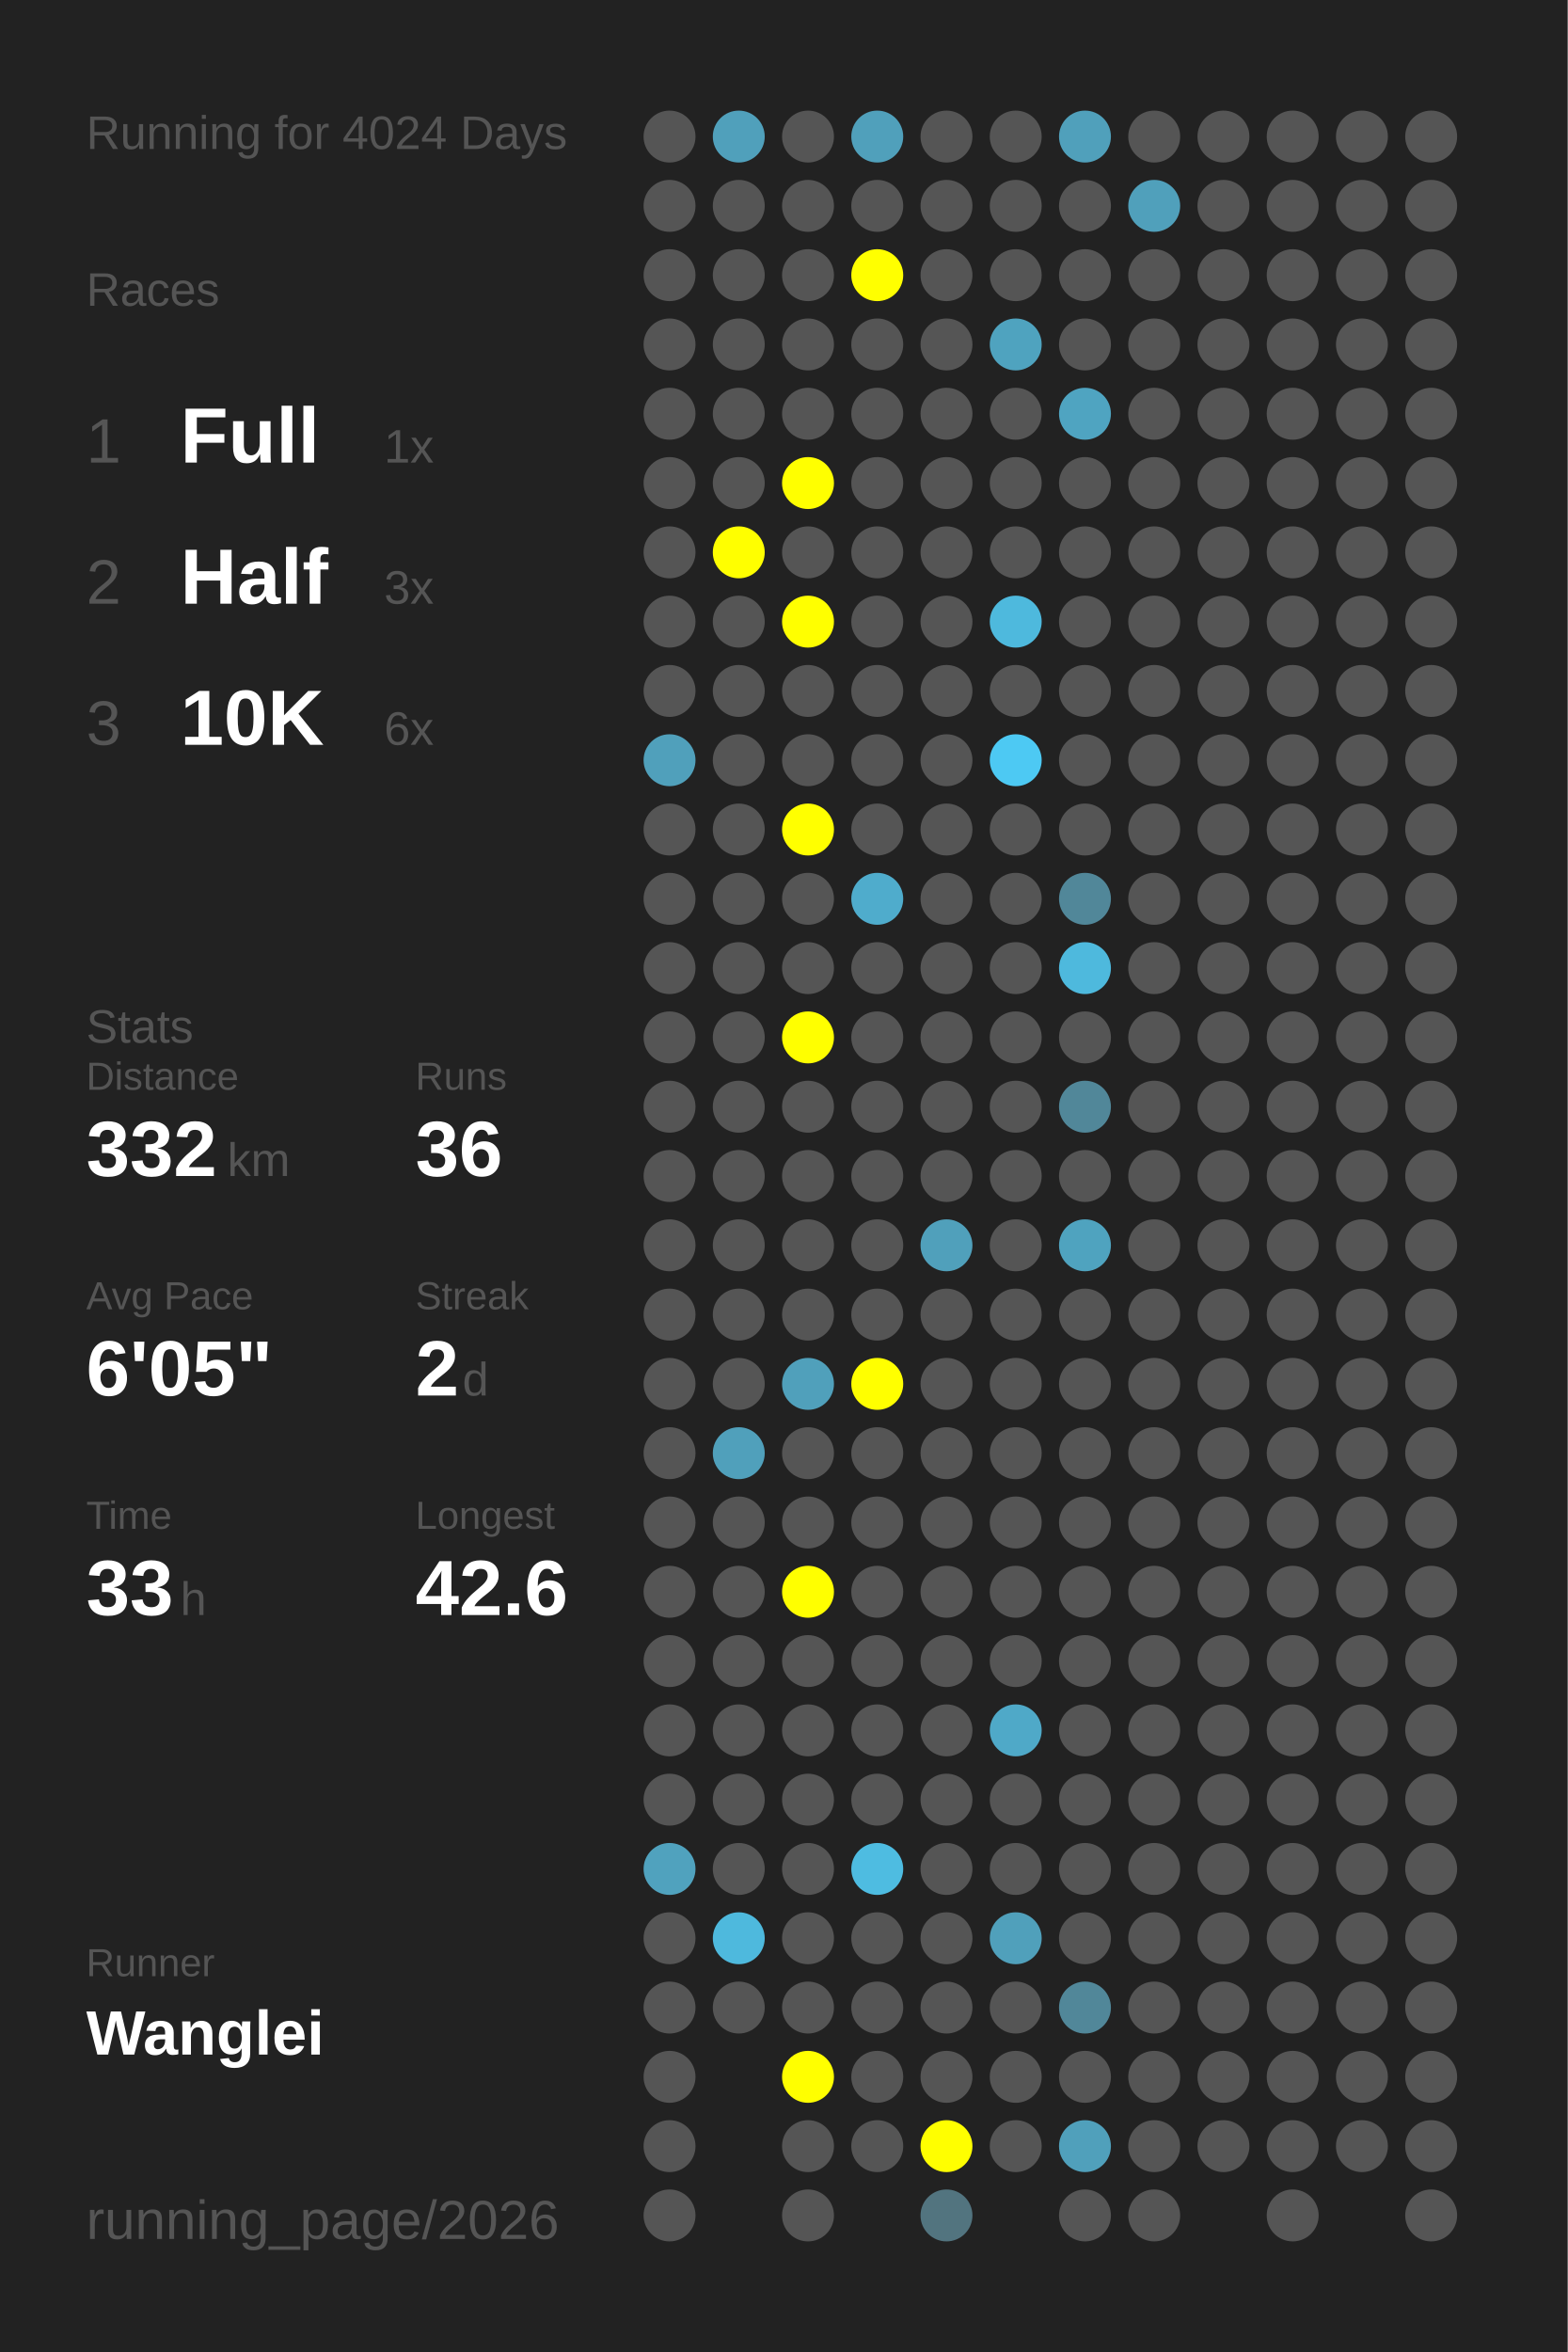
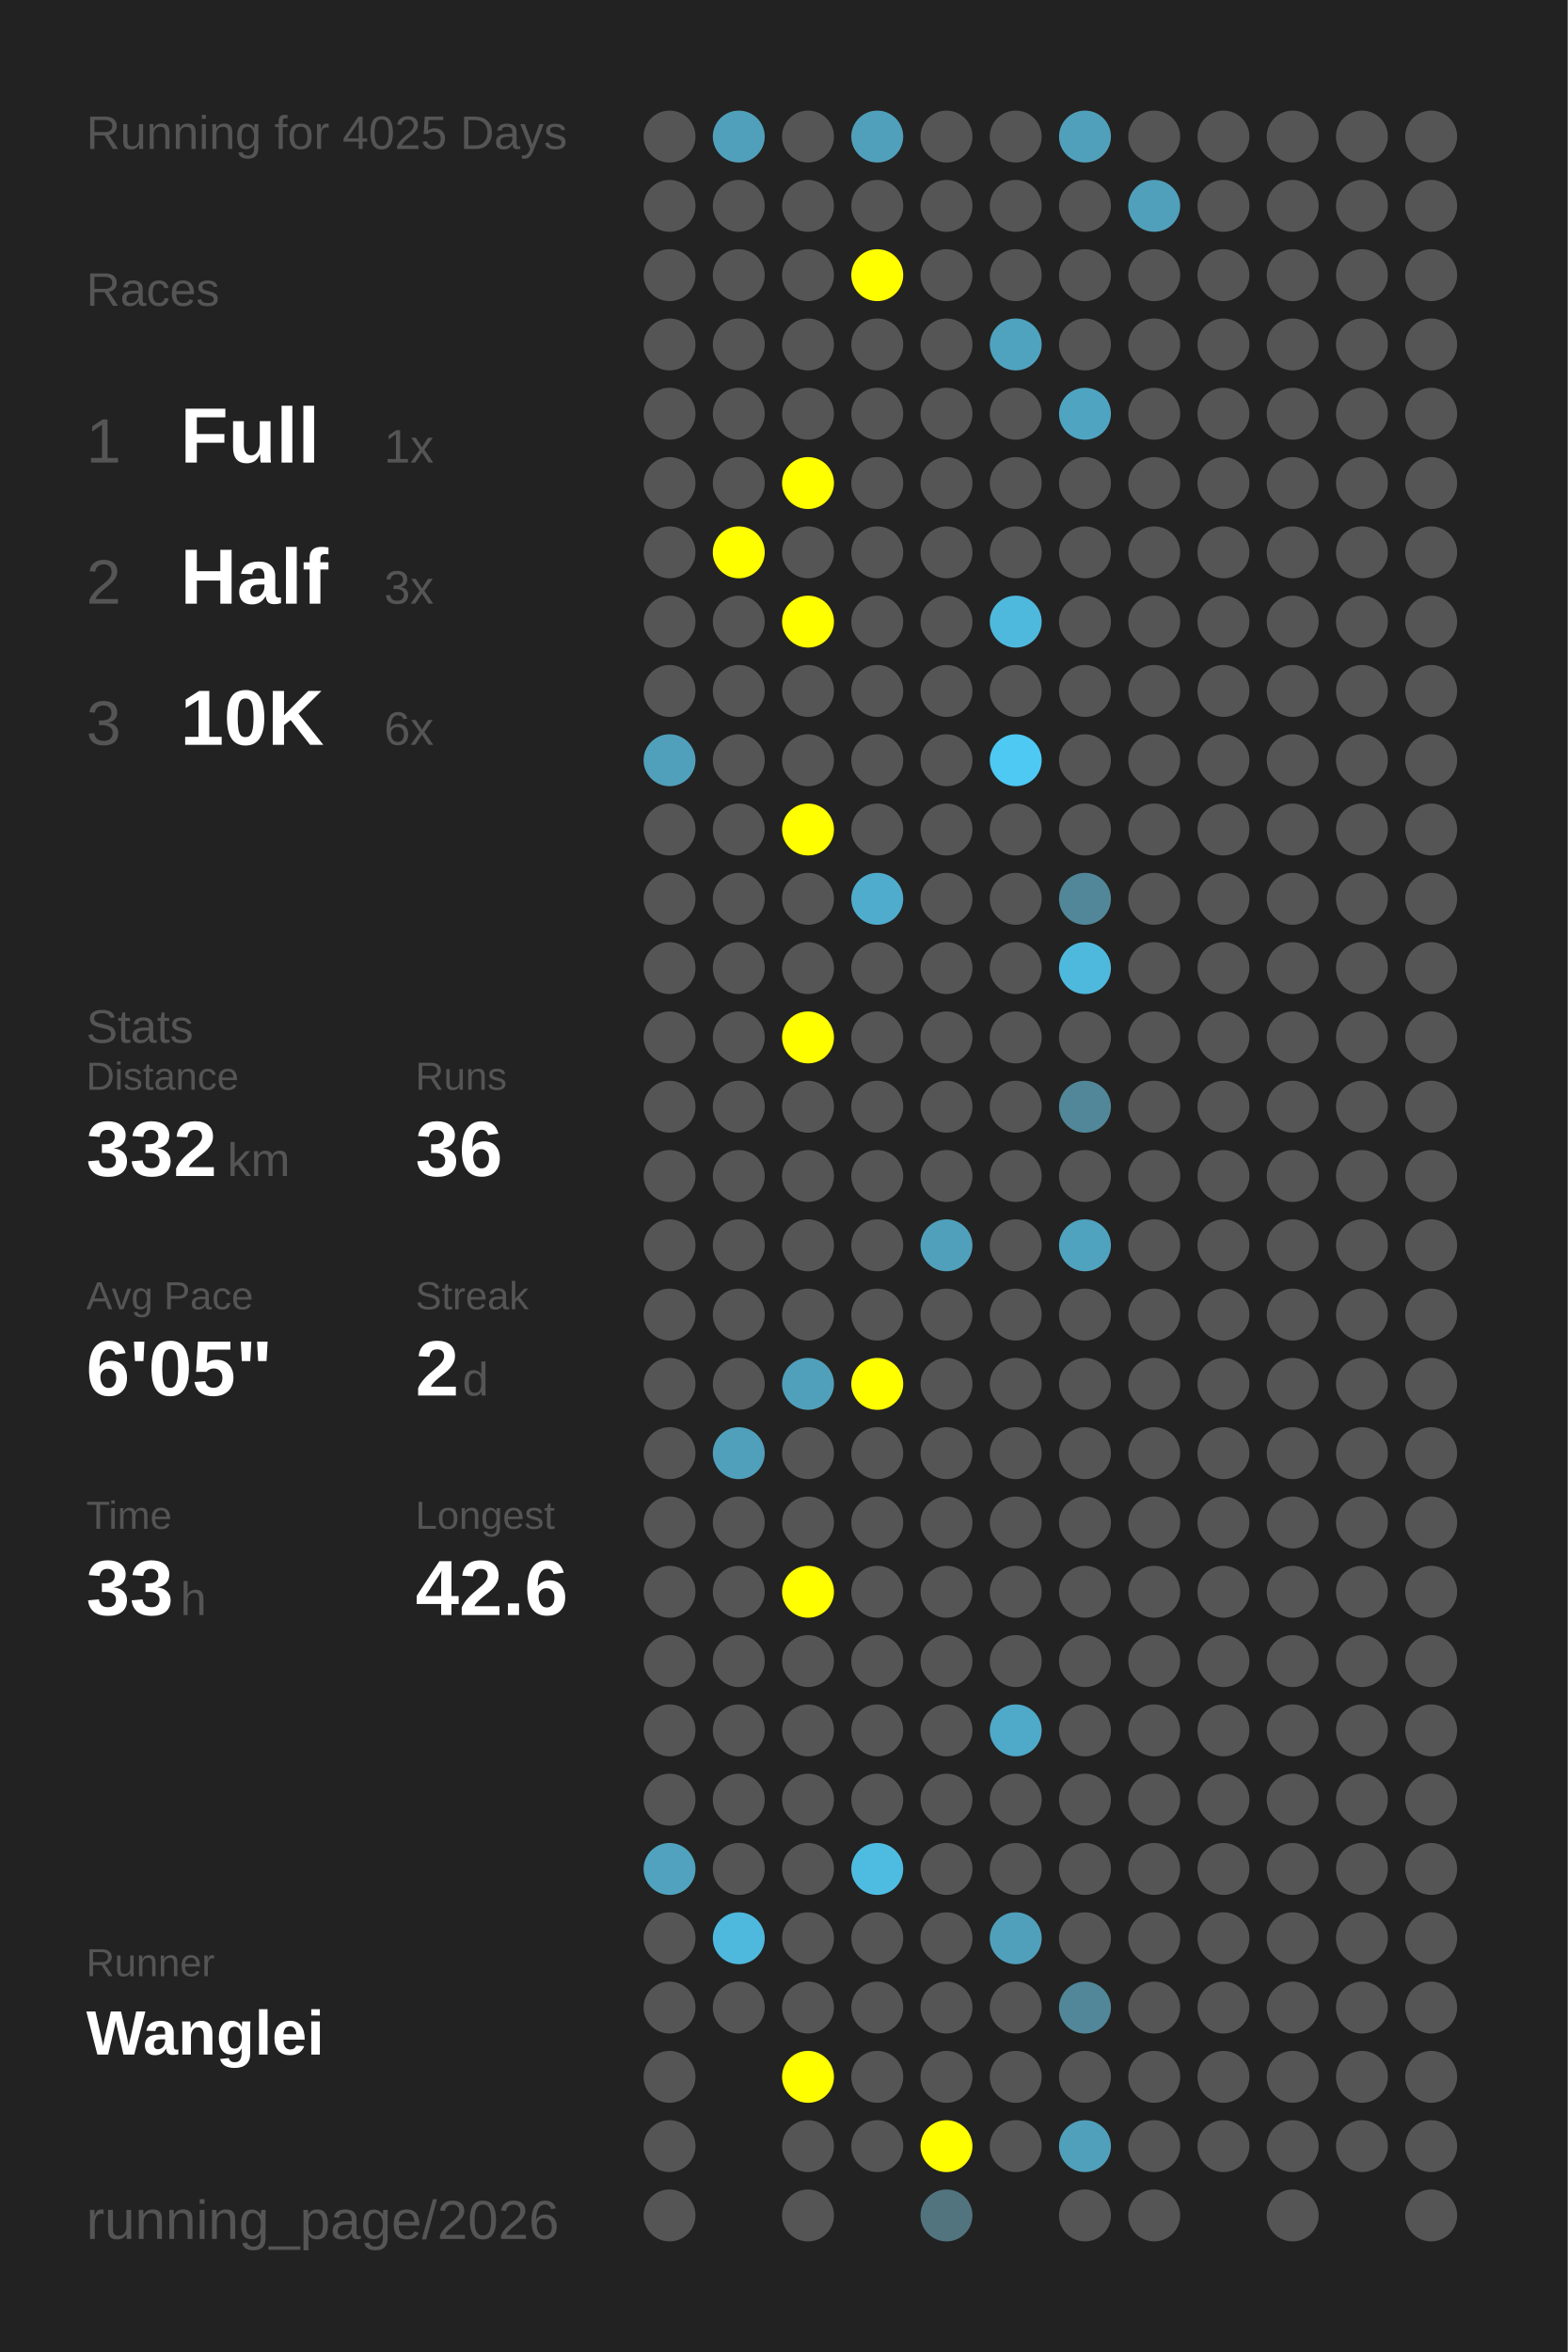
<svg xmlns="http://www.w3.org/2000/svg" baseProfile="full" height="300mm" version="1.1" viewBox="0,0,200,300" width="200mm">
  <defs />
  <rect fill="#222222" height="300" width="200" x="0" y="0" />
-   <text fill="#555555" style="font-size:6px; font-family:Arial;" x="11" y="19">Running for 4024 Days</text>
+   <text fill="#555555" style="font-size:6px; font-family:Arial;" x="11" y="19">Running for 4025 Days</text>
  <text fill="#555555" style="font-size:6px; font-family:Arial;" x="11" y="39">Races</text>
  <text fill="#555555" style="font-size:8px; font-family:Arial;" x="11" y="59">1</text>
  <text fill="#FFFFFF" style="font-size:10px; font-family:Arial; font-weight:bold;" x="23" y="59">Full</text>
  <text fill="#555555" style="font-size:6px; font-family:Arial;" x="49" y="59">1x</text>
  <text fill="#555555" style="font-size:8px; font-family:Arial;" x="11" y="77">2</text>
  <text fill="#FFFFFF" style="font-size:10px; font-family:Arial; font-weight:bold;" x="23" y="77">Half</text>
  <text fill="#555555" style="font-size:6px; font-family:Arial;" x="49" y="77">3x</text>
  <text fill="#555555" style="font-size:8px; font-family:Arial;" x="11" y="95">3</text>
  <text fill="#FFFFFF" style="font-size:10px; font-family:Arial; font-weight:bold;" x="23" y="95">10K</text>
  <text fill="#555555" style="font-size:6px; font-family:Arial;" x="49" y="95">6x</text>
  <text fill="#555555" style="font-size:6px; font-family:Arial;" x="11" y="133">Stats</text>
  <text fill="#555555" style="font-size:5px; font-family:Arial;" x="11" y="139">Distance</text>
  <text fill="#FFFFFF" style="font-size:10px; font-family:Arial; font-weight:bold;" x="11" y="150">332</text>
  <text fill="#555555" style="font-size:6px; font-family:Arial;" x="29" y="150">km</text>
  <text fill="#555555" style="font-size:5px; font-family:Arial;" x="53" y="139">Runs</text>
  <text fill="#FFFFFF" style="font-size:10px; font-family:Arial; font-weight:bold;" x="53" y="150">36</text>
  <text fill="#555555" style="font-size:5px; font-family:Arial;" x="11" y="167">Avg Pace</text>
  <text fill="#FFFFFF" style="font-size:10px; font-family:Arial; font-weight:bold;" x="11" y="178">6'05"</text>
  <text fill="#555555" style="font-size:5px; font-family:Arial;" x="53" y="167">Streak</text>
  <text fill="#FFFFFF" style="font-size:10px; font-family:Arial; font-weight:bold;" x="53" y="178">2</text>
  <text fill="#555555" style="font-size:6px; font-family:Arial;" x="59" y="178">d</text>
  <text fill="#555555" style="font-size:5px; font-family:Arial;" x="11" y="195">Time</text>
  <text fill="#FFFFFF" style="font-size:10px; font-family:Arial; font-weight:bold;" x="11" y="206">33</text>
  <text fill="#555555" style="font-size:6px; font-family:Arial;" x="23" y="206">h</text>
  <text fill="#555555" style="font-size:5px; font-family:Arial;" x="53" y="195">Longest</text>
  <text fill="#FFFFFF" style="font-size:10px; font-family:Arial; font-weight:bold;" x="53" y="206">42.6</text>
  <text fill="#555555" style="font-size:5px; font-family:Arial;" x="11" y="252.065">Runner</text>
  <text fill="#FFFFFF" style="font-size:8px; font-family:Arial; font-weight:bold;" x="11" y="262.065">Wanglei</text>
  <text fill="#555555" style="font-size:7px; font-family:Arial;" x="11" y="285.581">running_page/2026</text>
  <circle cx="85.417" cy="17.419" fill="#555555" r="3.312" />
  <circle cx="85.417" cy="26.258" fill="#555555" r="3.312" />
  <circle cx="85.417" cy="35.097" fill="#555555" r="3.312" />
  <circle cx="85.417" cy="43.935" fill="#555555" r="3.312" />
  <circle cx="85.417" cy="52.774" fill="#555555" r="3.312" />
  <circle cx="85.417" cy="61.613" fill="#555555" r="3.312" />
  <circle cx="85.417" cy="70.452" fill="#555555" r="3.312" />
  <circle cx="85.417" cy="79.29" fill="#555555" r="3.312" />
  <circle cx="85.417" cy="88.129" fill="#555555" r="3.312" />
  <circle cx="85.417" cy="96.968" fill="#50a0bb" r="3.312" />
  <circle cx="85.417" cy="105.806" fill="#555555" r="3.312" />
  <circle cx="85.417" cy="114.645" fill="#555555" r="3.312" />
  <circle cx="85.417" cy="123.484" fill="#555555" r="3.312" />
  <circle cx="85.417" cy="132.323" fill="#555555" r="3.312" />
  <circle cx="85.417" cy="141.161" fill="#555555" r="3.312" />
  <circle cx="85.417" cy="150" fill="#555555" r="3.312" />
  <circle cx="85.417" cy="158.839" fill="#555555" r="3.312" />
  <circle cx="85.417" cy="167.677" fill="#555555" r="3.312" />
  <circle cx="85.417" cy="176.516" fill="#555555" r="3.312" />
  <circle cx="85.417" cy="185.355" fill="#555555" r="3.312" />
  <circle cx="85.417" cy="194.194" fill="#555555" r="3.312" />
  <circle cx="85.417" cy="203.032" fill="#555555" r="3.312" />
  <circle cx="85.417" cy="211.871" fill="#555555" r="3.312" />
  <circle cx="85.417" cy="220.71" fill="#555555" r="3.312" />
  <circle cx="85.417" cy="229.548" fill="#555555" r="3.312" />
  <circle cx="85.417" cy="238.387" fill="#50a2be" r="3.312" />
  <circle cx="85.417" cy="247.226" fill="#555555" r="3.312" />
  <circle cx="85.417" cy="256.065" fill="#555555" r="3.312" />
  <circle cx="85.417" cy="264.903" fill="#555555" r="3.312" />
  <circle cx="85.417" cy="273.742" fill="#555555" r="3.312" />
  <circle cx="85.417" cy="282.581" fill="#555555" r="3.312" />
  <circle cx="94.25" cy="17.419" fill="#50a0bb" r="3.312" />
  <circle cx="94.25" cy="26.258" fill="#555555" r="3.312" />
  <circle cx="94.25" cy="35.097" fill="#555555" r="3.312" />
  <circle cx="94.25" cy="43.935" fill="#555555" r="3.312" />
  <circle cx="94.25" cy="52.774" fill="#555555" r="3.312" />
  <circle cx="94.25" cy="61.613" fill="#555555" r="3.312" />
  <circle cx="94.25" cy="70.452" fill="#FFFF00" r="3.312" />
  <circle cx="94.25" cy="79.29" fill="#555555" r="3.312" />
  <circle cx="94.25" cy="88.129" fill="#555555" r="3.312" />
  <circle cx="94.25" cy="96.968" fill="#555555" r="3.312" />
  <circle cx="94.25" cy="105.806" fill="#555555" r="3.312" />
  <circle cx="94.25" cy="114.645" fill="#555555" r="3.312" />
  <circle cx="94.25" cy="123.484" fill="#555555" r="3.312" />
  <circle cx="94.25" cy="132.323" fill="#555555" r="3.312" />
  <circle cx="94.25" cy="141.161" fill="#555555" r="3.312" />
  <circle cx="94.25" cy="150" fill="#555555" r="3.312" />
  <circle cx="94.25" cy="158.839" fill="#555555" r="3.312" />
  <circle cx="94.25" cy="167.677" fill="#555555" r="3.312" />
  <circle cx="94.25" cy="176.516" fill="#555555" r="3.312" />
  <circle cx="94.25" cy="185.355" fill="#50a0bb" r="3.312" />
  <circle cx="94.25" cy="194.194" fill="#555555" r="3.312" />
  <circle cx="94.25" cy="203.032" fill="#555555" r="3.312" />
  <circle cx="94.25" cy="211.871" fill="#555555" r="3.312" />
  <circle cx="94.25" cy="220.71" fill="#555555" r="3.312" />
  <circle cx="94.25" cy="229.548" fill="#555555" r="3.312" />
  <circle cx="94.25" cy="238.387" fill="#555555" r="3.312" />
  <circle cx="94.25" cy="247.226" fill="#4eb9dd" r="3.312" />
  <circle cx="94.25" cy="256.065" fill="#555555" r="3.312" />
  <circle cx="103.083" cy="17.419" fill="#555555" r="3.312" />
  <circle cx="103.083" cy="26.258" fill="#555555" r="3.312" />
  <circle cx="103.083" cy="35.097" fill="#555555" r="3.312" />
  <circle cx="103.083" cy="43.935" fill="#555555" r="3.312" />
  <circle cx="103.083" cy="52.774" fill="#555555" r="3.312" />
  <circle cx="103.083" cy="61.613" fill="#FFFF00" r="3.312" />
  <circle cx="103.083" cy="70.452" fill="#555555" r="3.312" />
  <circle cx="103.083" cy="79.29" fill="#FFFF00" r="3.312" />
  <circle cx="103.083" cy="88.129" fill="#555555" r="3.312" />
  <circle cx="103.083" cy="96.968" fill="#555555" r="3.312" />
  <circle cx="103.083" cy="105.806" fill="#FFFF00" r="3.312" />
  <circle cx="103.083" cy="114.645" fill="#555555" r="3.312" />
  <circle cx="103.083" cy="123.484" fill="#555555" r="3.312" />
  <circle cx="103.083" cy="132.323" fill="#FFFF00" r="3.312" />
  <circle cx="103.083" cy="141.161" fill="#555555" r="3.312" />
  <circle cx="103.083" cy="150" fill="#555555" r="3.312" />
  <circle cx="103.083" cy="158.839" fill="#555555" r="3.312" />
  <circle cx="103.083" cy="167.677" fill="#555555" r="3.312" />
  <circle cx="103.083" cy="176.516" fill="#50a0bb" r="3.312" />
  <circle cx="103.083" cy="185.355" fill="#555555" r="3.312" />
  <circle cx="103.083" cy="194.194" fill="#555555" r="3.312" />
  <circle cx="103.083" cy="203.032" fill="#FFFF00" r="3.312" />
  <circle cx="103.083" cy="211.871" fill="#555555" r="3.312" />
  <circle cx="103.083" cy="220.71" fill="#555555" r="3.312" />
  <circle cx="103.083" cy="229.548" fill="#555555" r="3.312" />
  <circle cx="103.083" cy="238.387" fill="#555555" r="3.312" />
  <circle cx="103.083" cy="247.226" fill="#555555" r="3.312" />
  <circle cx="103.083" cy="256.065" fill="#555555" r="3.312" />
  <circle cx="103.083" cy="264.903" fill="#FFFF00" r="3.312" />
  <circle cx="103.083" cy="273.742" fill="#555555" r="3.312" />
  <circle cx="103.083" cy="282.581" fill="#555555" r="3.312" />
  <circle cx="111.917" cy="17.419" fill="#50a0bb" r="3.312" />
  <circle cx="111.917" cy="26.258" fill="#555555" r="3.312" />
  <circle cx="111.917" cy="35.097" fill="#FFFF00" r="3.312" />
  <circle cx="111.917" cy="43.935" fill="#555555" r="3.312" />
  <circle cx="111.917" cy="52.774" fill="#555555" r="3.312" />
  <circle cx="111.917" cy="61.613" fill="#555555" r="3.312" />
  <circle cx="111.917" cy="70.452" fill="#555555" r="3.312" />
  <circle cx="111.917" cy="79.29" fill="#555555" r="3.312" />
  <circle cx="111.917" cy="88.129" fill="#555555" r="3.312" />
  <circle cx="111.917" cy="96.968" fill="#555555" r="3.312" />
  <circle cx="111.917" cy="105.806" fill="#555555" r="3.312" />
  <circle cx="111.917" cy="114.645" fill="#4faccc" r="3.312" />
  <circle cx="111.917" cy="123.484" fill="#555555" r="3.312" />
  <circle cx="111.917" cy="132.323" fill="#555555" r="3.312" />
  <circle cx="111.917" cy="141.161" fill="#555555" r="3.312" />
  <circle cx="111.917" cy="150" fill="#555555" r="3.312" />
  <circle cx="111.917" cy="158.839" fill="#555555" r="3.312" />
  <circle cx="111.917" cy="167.677" fill="#555555" r="3.312" />
  <circle cx="111.917" cy="176.516" fill="#FFFF00" r="3.312" />
  <circle cx="111.917" cy="185.355" fill="#555555" r="3.312" />
  <circle cx="111.917" cy="194.194" fill="#555555" r="3.312" />
  <circle cx="111.917" cy="203.032" fill="#555555" r="3.312" />
  <circle cx="111.917" cy="211.871" fill="#555555" r="3.312" />
  <circle cx="111.917" cy="220.71" fill="#555555" r="3.312" />
  <circle cx="111.917" cy="229.548" fill="#555555" r="3.312" />
  <circle cx="111.917" cy="238.387" fill="#4ebce1" r="3.312" />
  <circle cx="111.917" cy="247.226" fill="#555555" r="3.312" />
  <circle cx="111.917" cy="256.065" fill="#555555" r="3.312" />
  <circle cx="111.917" cy="264.903" fill="#555555" r="3.312" />
  <circle cx="111.917" cy="273.742" fill="#555555" r="3.312" />
  <circle cx="120.75" cy="17.419" fill="#555555" r="3.312" />
  <circle cx="120.75" cy="26.258" fill="#555555" r="3.312" />
  <circle cx="120.75" cy="35.097" fill="#555555" r="3.312" />
  <circle cx="120.75" cy="43.935" fill="#555555" r="3.312" />
  <circle cx="120.75" cy="52.774" fill="#555555" r="3.312" />
  <circle cx="120.75" cy="61.613" fill="#555555" r="3.312" />
  <circle cx="120.75" cy="70.452" fill="#555555" r="3.312" />
  <circle cx="120.75" cy="79.29" fill="#555555" r="3.312" />
  <circle cx="120.75" cy="88.129" fill="#555555" r="3.312" />
  <circle cx="120.75" cy="96.968" fill="#555555" r="3.312" />
  <circle cx="120.75" cy="105.806" fill="#555555" r="3.312" />
  <circle cx="120.75" cy="114.645" fill="#555555" r="3.312" />
  <circle cx="120.75" cy="123.484" fill="#555555" r="3.312" />
  <circle cx="120.75" cy="132.323" fill="#555555" r="3.312" />
  <circle cx="120.75" cy="141.161" fill="#555555" r="3.312" />
  <circle cx="120.75" cy="150" fill="#555555" r="3.312" />
  <circle cx="120.75" cy="158.839" fill="#50a0bb" r="3.312" />
  <circle cx="120.75" cy="167.677" fill="#555555" r="3.312" />
  <circle cx="120.75" cy="176.516" fill="#555555" r="3.312" />
  <circle cx="120.75" cy="185.355" fill="#555555" r="3.312" />
  <circle cx="120.75" cy="194.194" fill="#555555" r="3.312" />
  <circle cx="120.75" cy="203.032" fill="#555555" r="3.312" />
  <circle cx="120.75" cy="211.871" fill="#555555" r="3.312" />
  <circle cx="120.75" cy="220.71" fill="#555555" r="3.312" />
  <circle cx="120.75" cy="229.548" fill="#555555" r="3.312" />
  <circle cx="120.75" cy="238.387" fill="#555555" r="3.312" />
  <circle cx="120.75" cy="247.226" fill="#555555" r="3.312" />
  <circle cx="120.75" cy="256.065" fill="#555555" r="3.312" />
  <circle cx="120.75" cy="264.903" fill="#555555" r="3.312" />
  <circle cx="120.75" cy="273.742" fill="#FFFF00" r="3.312" />
  <circle cx="120.75" cy="282.581" fill="#52747f" r="3.312" />
  <circle cx="129.583" cy="17.419" fill="#555555" r="3.312" />
  <circle cx="129.583" cy="26.258" fill="#555555" r="3.312" />
  <circle cx="129.583" cy="35.097" fill="#555555" r="3.312" />
  <circle cx="129.583" cy="43.935" fill="#4fa3bf" r="3.312" />
  <circle cx="129.583" cy="52.774" fill="#555555" r="3.312" />
  <circle cx="129.583" cy="61.613" fill="#555555" r="3.312" />
  <circle cx="129.583" cy="70.452" fill="#555555" r="3.312" />
  <circle cx="129.583" cy="79.29" fill="#4eb9dd" r="3.312" />
  <circle cx="129.583" cy="88.129" fill="#555555" r="3.312" />
  <circle cx="129.583" cy="96.968" fill="#4dc9f3" r="3.312" />
  <circle cx="129.583" cy="105.806" fill="#555555" r="3.312" />
  <circle cx="129.583" cy="114.645" fill="#555555" r="3.312" />
  <circle cx="129.583" cy="123.484" fill="#555555" r="3.312" />
  <circle cx="129.583" cy="132.323" fill="#555555" r="3.312" />
  <circle cx="129.583" cy="141.161" fill="#555555" r="3.312" />
  <circle cx="129.583" cy="150" fill="#555555" r="3.312" />
  <circle cx="129.583" cy="158.839" fill="#555555" r="3.312" />
  <circle cx="129.583" cy="167.677" fill="#555555" r="3.312" />
  <circle cx="129.583" cy="176.516" fill="#555555" r="3.312" />
  <circle cx="129.583" cy="185.355" fill="#555555" r="3.312" />
  <circle cx="129.583" cy="194.194" fill="#555555" r="3.312" />
  <circle cx="129.583" cy="203.032" fill="#555555" r="3.312" />
  <circle cx="129.583" cy="211.871" fill="#555555" r="3.312" />
  <circle cx="129.583" cy="220.71" fill="#4fa9c8" r="3.312" />
  <circle cx="129.583" cy="229.548" fill="#555555" r="3.312" />
  <circle cx="129.583" cy="238.387" fill="#555555" r="3.312" />
  <circle cx="129.583" cy="247.226" fill="#50a0bb" r="3.312" />
  <circle cx="129.583" cy="256.065" fill="#555555" r="3.312" />
  <circle cx="129.583" cy="264.903" fill="#555555" r="3.312" />
  <circle cx="129.583" cy="273.742" fill="#555555" r="3.312" />
  <circle cx="138.417" cy="17.419" fill="#50a0bb" r="3.312" />
  <circle cx="138.417" cy="26.258" fill="#555555" r="3.312" />
  <circle cx="138.417" cy="35.097" fill="#555555" r="3.312" />
  <circle cx="138.417" cy="43.935" fill="#555555" r="3.312" />
  <circle cx="138.417" cy="52.774" fill="#4fa4c1" r="3.312" />
  <circle cx="138.417" cy="61.613" fill="#555555" r="3.312" />
  <circle cx="138.417" cy="70.452" fill="#555555" r="3.312" />
  <circle cx="138.417" cy="79.29" fill="#555555" r="3.312" />
  <circle cx="138.417" cy="88.129" fill="#555555" r="3.312" />
  <circle cx="138.417" cy="96.968" fill="#555555" r="3.312" />
  <circle cx="138.417" cy="105.806" fill="#555555" r="3.312" />
  <circle cx="138.417" cy="114.645" fill="#518799" r="3.312" />
  <circle cx="138.417" cy="123.484" fill="#4eb9dd" r="3.312" />
  <circle cx="138.417" cy="132.323" fill="#555555" r="3.312" />
  <circle cx="138.417" cy="141.161" fill="#518799" r="3.312" />
  <circle cx="138.417" cy="150" fill="#555555" r="3.312" />
  <circle cx="138.417" cy="158.839" fill="#4fa3bf" r="3.312" />
  <circle cx="138.417" cy="167.677" fill="#555555" r="3.312" />
  <circle cx="138.417" cy="176.516" fill="#555555" r="3.312" />
  <circle cx="138.417" cy="185.355" fill="#555555" r="3.312" />
  <circle cx="138.417" cy="194.194" fill="#555555" r="3.312" />
  <circle cx="138.417" cy="203.032" fill="#555555" r="3.312" />
  <circle cx="138.417" cy="211.871" fill="#555555" r="3.312" />
  <circle cx="138.417" cy="220.71" fill="#555555" r="3.312" />
  <circle cx="138.417" cy="229.548" fill="#555555" r="3.312" />
  <circle cx="138.417" cy="238.387" fill="#555555" r="3.312" />
  <circle cx="138.417" cy="247.226" fill="#555555" r="3.312" />
  <circle cx="138.417" cy="256.065" fill="#518799" r="3.312" />
  <circle cx="138.417" cy="264.903" fill="#555555" r="3.312" />
  <circle cx="138.417" cy="273.742" fill="#50a0bb" r="3.312" />
  <circle cx="138.417" cy="282.581" fill="#555555" r="3.312" />
  <circle cx="147.25" cy="17.419" fill="#555555" r="3.312" />
  <circle cx="147.25" cy="26.258" fill="#50a0bb" r="3.312" />
  <circle cx="147.25" cy="35.097" fill="#555555" r="3.312" />
  <circle cx="147.25" cy="43.935" fill="#555555" r="3.312" />
  <circle cx="147.25" cy="52.774" fill="#555555" r="3.312" />
  <circle cx="147.25" cy="61.613" fill="#555555" r="3.312" />
  <circle cx="147.25" cy="70.452" fill="#555555" r="3.312" />
  <circle cx="147.25" cy="79.29" fill="#555555" r="3.312" />
  <circle cx="147.25" cy="88.129" fill="#555555" r="3.312" />
  <circle cx="147.25" cy="96.968" fill="#555555" r="3.312" />
  <circle cx="147.25" cy="105.806" fill="#555555" r="3.312" />
  <circle cx="147.25" cy="114.645" fill="#555555" r="3.312" />
  <circle cx="147.25" cy="123.484" fill="#555555" r="3.312" />
  <circle cx="147.25" cy="132.323" fill="#555555" r="3.312" />
  <circle cx="147.25" cy="141.161" fill="#555555" r="3.312" />
  <circle cx="147.25" cy="150" fill="#555555" r="3.312" />
  <circle cx="147.25" cy="158.839" fill="#555555" r="3.312" />
  <circle cx="147.25" cy="167.677" fill="#555555" r="3.312" />
  <circle cx="147.25" cy="176.516" fill="#555555" r="3.312" />
  <circle cx="147.25" cy="185.355" fill="#555555" r="3.312" />
  <circle cx="147.25" cy="194.194" fill="#555555" r="3.312" />
  <circle cx="147.25" cy="203.032" fill="#555555" r="3.312" />
  <circle cx="147.25" cy="211.871" fill="#555555" r="3.312" />
  <circle cx="147.25" cy="220.71" fill="#555555" r="3.312" />
  <circle cx="147.25" cy="229.548" fill="#555555" r="3.312" />
  <circle cx="147.25" cy="238.387" fill="#555555" r="3.312" />
  <circle cx="147.25" cy="247.226" fill="#555555" r="3.312" />
  <circle cx="147.25" cy="256.065" fill="#555555" r="3.312" />
  <circle cx="147.25" cy="264.903" fill="#555555" r="3.312" />
  <circle cx="147.25" cy="273.742" fill="#555555" r="3.312" />
  <circle cx="147.25" cy="282.581" fill="#555555" r="3.312" />
  <circle cx="156.083" cy="17.419" fill="#555555" r="3.312" />
  <circle cx="156.083" cy="26.258" fill="#555555" r="3.312" />
  <circle cx="156.083" cy="35.097" fill="#555555" r="3.312" />
  <circle cx="156.083" cy="43.935" fill="#555555" r="3.312" />
  <circle cx="156.083" cy="52.774" fill="#555555" r="3.312" />
  <circle cx="156.083" cy="61.613" fill="#555555" r="3.312" />
  <circle cx="156.083" cy="70.452" fill="#555555" r="3.312" />
  <circle cx="156.083" cy="79.29" fill="#555555" r="3.312" />
  <circle cx="156.083" cy="88.129" fill="#555555" r="3.312" />
  <circle cx="156.083" cy="96.968" fill="#555555" r="3.312" />
  <circle cx="156.083" cy="105.806" fill="#555555" r="3.312" />
  <circle cx="156.083" cy="114.645" fill="#555555" r="3.312" />
  <circle cx="156.083" cy="123.484" fill="#555555" r="3.312" />
  <circle cx="156.083" cy="132.323" fill="#555555" r="3.312" />
  <circle cx="156.083" cy="141.161" fill="#555555" r="3.312" />
  <circle cx="156.083" cy="150" fill="#555555" r="3.312" />
  <circle cx="156.083" cy="158.839" fill="#555555" r="3.312" />
  <circle cx="156.083" cy="167.677" fill="#555555" r="3.312" />
  <circle cx="156.083" cy="176.516" fill="#555555" r="3.312" />
  <circle cx="156.083" cy="185.355" fill="#555555" r="3.312" />
  <circle cx="156.083" cy="194.194" fill="#555555" r="3.312" />
  <circle cx="156.083" cy="203.032" fill="#555555" r="3.312" />
  <circle cx="156.083" cy="211.871" fill="#555555" r="3.312" />
  <circle cx="156.083" cy="220.71" fill="#555555" r="3.312" />
  <circle cx="156.083" cy="229.548" fill="#555555" r="3.312" />
  <circle cx="156.083" cy="238.387" fill="#555555" r="3.312" />
  <circle cx="156.083" cy="247.226" fill="#555555" r="3.312" />
  <circle cx="156.083" cy="256.065" fill="#555555" r="3.312" />
  <circle cx="156.083" cy="264.903" fill="#555555" r="3.312" />
  <circle cx="156.083" cy="273.742" fill="#555555" r="3.312" />
  <circle cx="164.917" cy="17.419" fill="#555555" r="3.312" />
  <circle cx="164.917" cy="26.258" fill="#555555" r="3.312" />
  <circle cx="164.917" cy="35.097" fill="#555555" r="3.312" />
  <circle cx="164.917" cy="43.935" fill="#555555" r="3.312" />
  <circle cx="164.917" cy="52.774" fill="#555555" r="3.312" />
  <circle cx="164.917" cy="61.613" fill="#555555" r="3.312" />
  <circle cx="164.917" cy="70.452" fill="#555555" r="3.312" />
  <circle cx="164.917" cy="79.29" fill="#555555" r="3.312" />
  <circle cx="164.917" cy="88.129" fill="#555555" r="3.312" />
  <circle cx="164.917" cy="96.968" fill="#555555" r="3.312" />
  <circle cx="164.917" cy="105.806" fill="#555555" r="3.312" />
  <circle cx="164.917" cy="114.645" fill="#555555" r="3.312" />
  <circle cx="164.917" cy="123.484" fill="#555555" r="3.312" />
  <circle cx="164.917" cy="132.323" fill="#555555" r="3.312" />
  <circle cx="164.917" cy="141.161" fill="#555555" r="3.312" />
  <circle cx="164.917" cy="150" fill="#555555" r="3.312" />
  <circle cx="164.917" cy="158.839" fill="#555555" r="3.312" />
  <circle cx="164.917" cy="167.677" fill="#555555" r="3.312" />
  <circle cx="164.917" cy="176.516" fill="#555555" r="3.312" />
  <circle cx="164.917" cy="185.355" fill="#555555" r="3.312" />
  <circle cx="164.917" cy="194.194" fill="#555555" r="3.312" />
  <circle cx="164.917" cy="203.032" fill="#555555" r="3.312" />
  <circle cx="164.917" cy="211.871" fill="#555555" r="3.312" />
  <circle cx="164.917" cy="220.71" fill="#555555" r="3.312" />
  <circle cx="164.917" cy="229.548" fill="#555555" r="3.312" />
  <circle cx="164.917" cy="238.387" fill="#555555" r="3.312" />
  <circle cx="164.917" cy="247.226" fill="#555555" r="3.312" />
  <circle cx="164.917" cy="256.065" fill="#555555" r="3.312" />
  <circle cx="164.917" cy="264.903" fill="#555555" r="3.312" />
  <circle cx="164.917" cy="273.742" fill="#555555" r="3.312" />
  <circle cx="164.917" cy="282.581" fill="#555555" r="3.312" />
  <circle cx="173.75" cy="17.419" fill="#555555" r="3.312" />
  <circle cx="173.75" cy="26.258" fill="#555555" r="3.312" />
  <circle cx="173.75" cy="35.097" fill="#555555" r="3.312" />
  <circle cx="173.75" cy="43.935" fill="#555555" r="3.312" />
  <circle cx="173.75" cy="52.774" fill="#555555" r="3.312" />
  <circle cx="173.75" cy="61.613" fill="#555555" r="3.312" />
  <circle cx="173.75" cy="70.452" fill="#555555" r="3.312" />
  <circle cx="173.75" cy="79.29" fill="#555555" r="3.312" />
  <circle cx="173.75" cy="88.129" fill="#555555" r="3.312" />
  <circle cx="173.75" cy="96.968" fill="#555555" r="3.312" />
  <circle cx="173.75" cy="105.806" fill="#555555" r="3.312" />
  <circle cx="173.75" cy="114.645" fill="#555555" r="3.312" />
  <circle cx="173.75" cy="123.484" fill="#555555" r="3.312" />
  <circle cx="173.75" cy="132.323" fill="#555555" r="3.312" />
  <circle cx="173.75" cy="141.161" fill="#555555" r="3.312" />
  <circle cx="173.75" cy="150" fill="#555555" r="3.312" />
  <circle cx="173.75" cy="158.839" fill="#555555" r="3.312" />
  <circle cx="173.75" cy="167.677" fill="#555555" r="3.312" />
  <circle cx="173.75" cy="176.516" fill="#555555" r="3.312" />
  <circle cx="173.75" cy="185.355" fill="#555555" r="3.312" />
  <circle cx="173.75" cy="194.194" fill="#555555" r="3.312" />
  <circle cx="173.75" cy="203.032" fill="#555555" r="3.312" />
  <circle cx="173.75" cy="211.871" fill="#555555" r="3.312" />
  <circle cx="173.75" cy="220.71" fill="#555555" r="3.312" />
  <circle cx="173.75" cy="229.548" fill="#555555" r="3.312" />
  <circle cx="173.75" cy="238.387" fill="#555555" r="3.312" />
  <circle cx="173.75" cy="247.226" fill="#555555" r="3.312" />
  <circle cx="173.75" cy="256.065" fill="#555555" r="3.312" />
  <circle cx="173.75" cy="264.903" fill="#555555" r="3.312" />
  <circle cx="173.75" cy="273.742" fill="#555555" r="3.312" />
  <circle cx="182.583" cy="17.419" fill="#555555" r="3.312" />
  <circle cx="182.583" cy="26.258" fill="#555555" r="3.312" />
  <circle cx="182.583" cy="35.097" fill="#555555" r="3.312" />
  <circle cx="182.583" cy="43.935" fill="#555555" r="3.312" />
  <circle cx="182.583" cy="52.774" fill="#555555" r="3.312" />
  <circle cx="182.583" cy="61.613" fill="#555555" r="3.312" />
  <circle cx="182.583" cy="70.452" fill="#555555" r="3.312" />
  <circle cx="182.583" cy="79.29" fill="#555555" r="3.312" />
  <circle cx="182.583" cy="88.129" fill="#555555" r="3.312" />
  <circle cx="182.583" cy="96.968" fill="#555555" r="3.312" />
  <circle cx="182.583" cy="105.806" fill="#555555" r="3.312" />
  <circle cx="182.583" cy="114.645" fill="#555555" r="3.312" />
  <circle cx="182.583" cy="123.484" fill="#555555" r="3.312" />
  <circle cx="182.583" cy="132.323" fill="#555555" r="3.312" />
  <circle cx="182.583" cy="141.161" fill="#555555" r="3.312" />
  <circle cx="182.583" cy="150" fill="#555555" r="3.312" />
  <circle cx="182.583" cy="158.839" fill="#555555" r="3.312" />
  <circle cx="182.583" cy="167.677" fill="#555555" r="3.312" />
  <circle cx="182.583" cy="176.516" fill="#555555" r="3.312" />
  <circle cx="182.583" cy="185.355" fill="#555555" r="3.312" />
  <circle cx="182.583" cy="194.194" fill="#555555" r="3.312" />
  <circle cx="182.583" cy="203.032" fill="#555555" r="3.312" />
  <circle cx="182.583" cy="211.871" fill="#555555" r="3.312" />
  <circle cx="182.583" cy="220.71" fill="#555555" r="3.312" />
  <circle cx="182.583" cy="229.548" fill="#555555" r="3.312" />
  <circle cx="182.583" cy="238.387" fill="#555555" r="3.312" />
  <circle cx="182.583" cy="247.226" fill="#555555" r="3.312" />
  <circle cx="182.583" cy="256.065" fill="#555555" r="3.312" />
  <circle cx="182.583" cy="264.903" fill="#555555" r="3.312" />
  <circle cx="182.583" cy="273.742" fill="#555555" r="3.312" />
  <circle cx="182.583" cy="282.581" fill="#555555" r="3.312" />
</svg>
